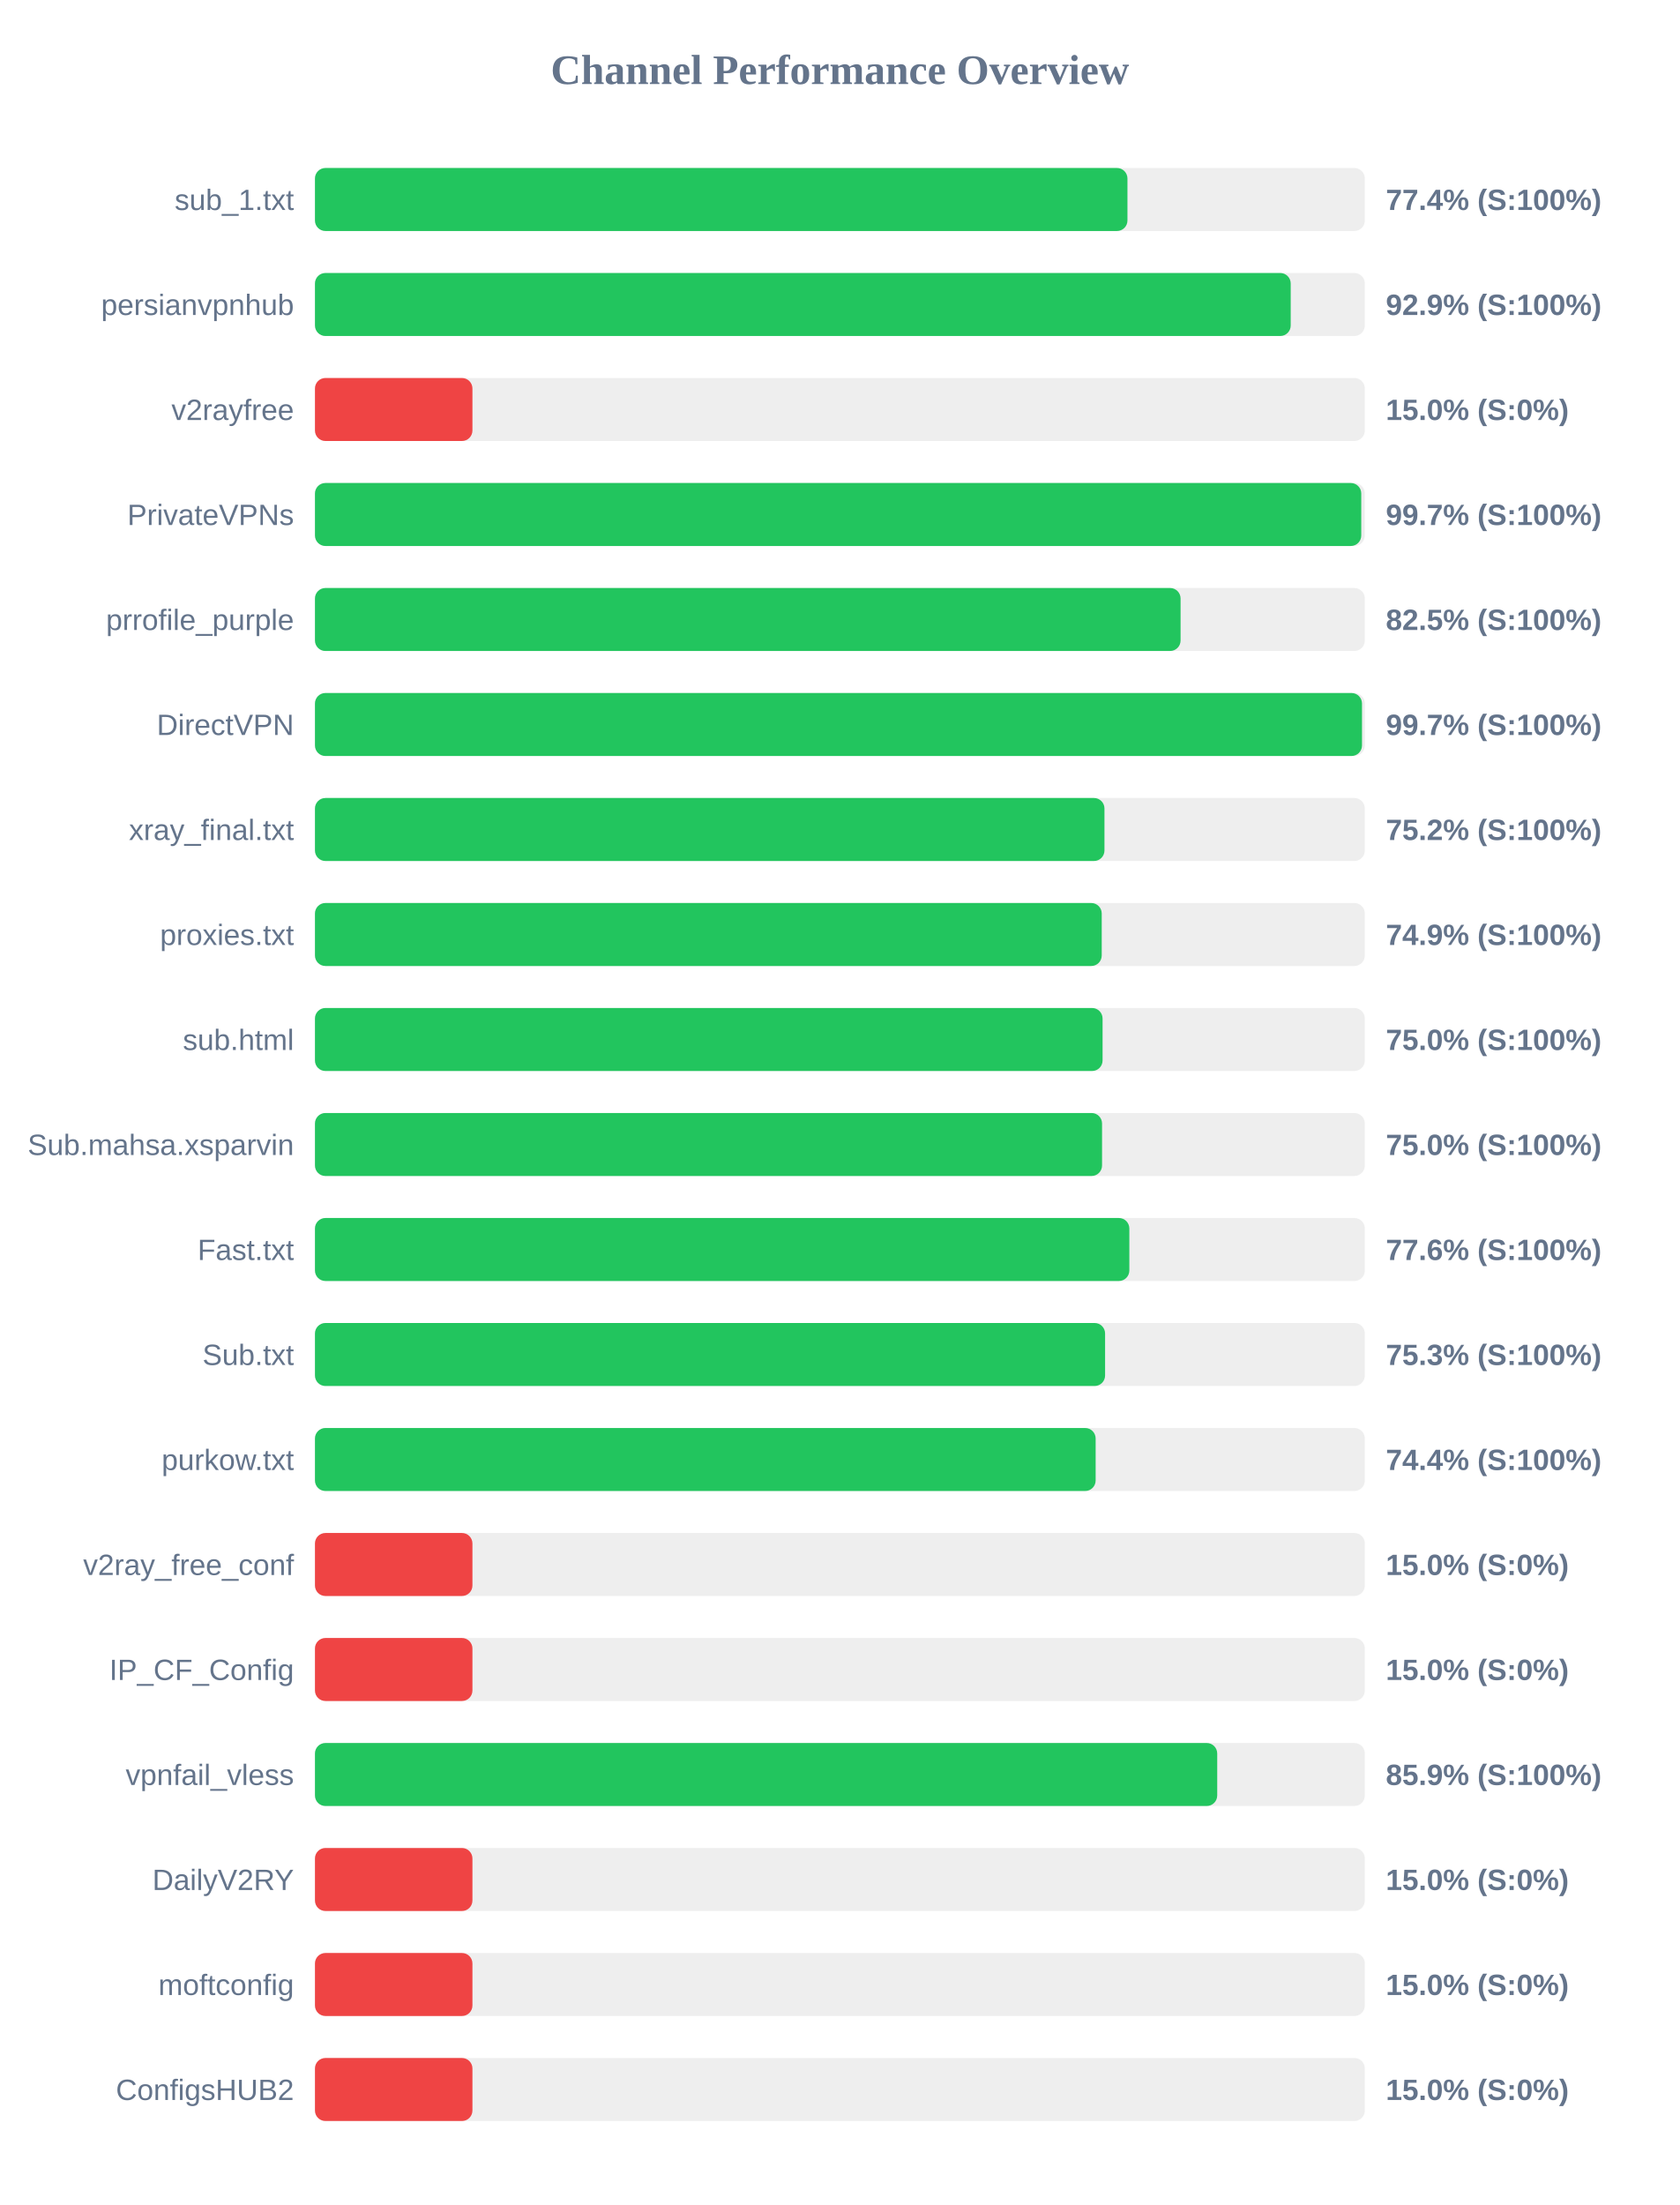
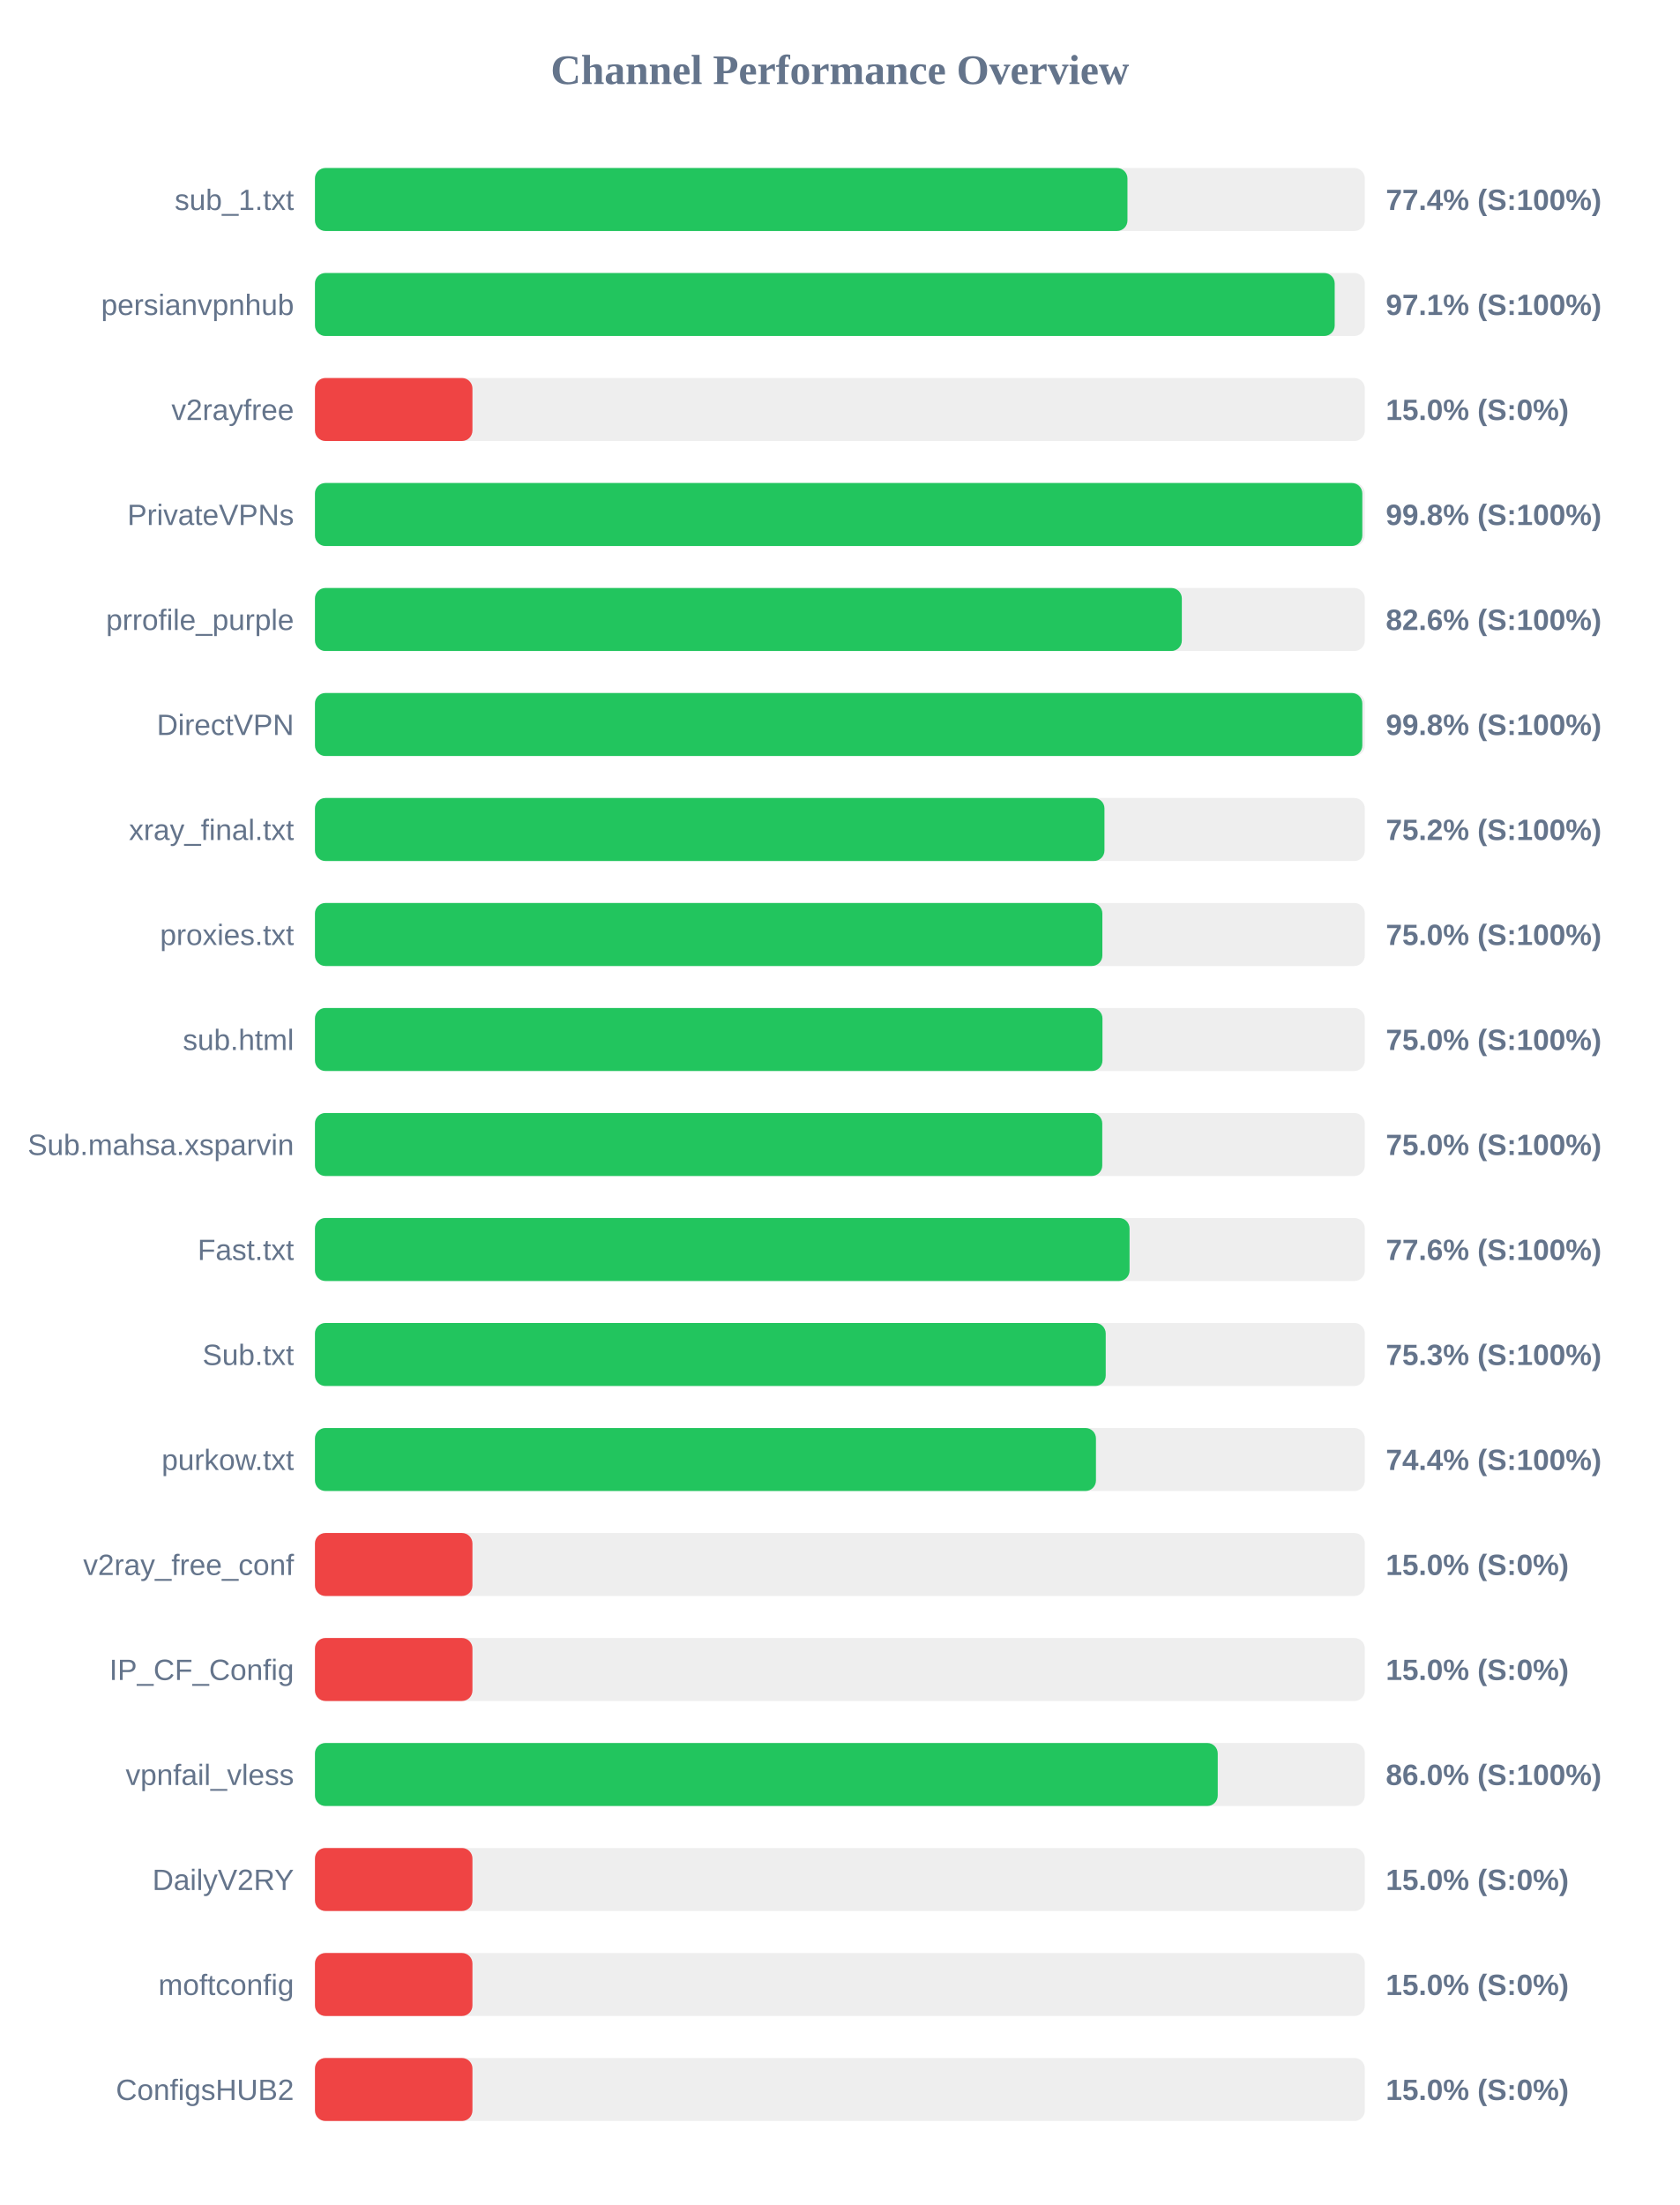
<svg xmlns="http://www.w3.org/2000/svg" width="800" height="1050" version="1.1">
  <style>
        .row { font: 14px Arial; fill: #64748b; }
        .score { font: bold 14px Arial; fill: #64748b; }
    </style>
  <text x="400" y="40" text-anchor="middle" font-size="20px" font-weight="bold" fill="#64748b">Channel Performance Overview</text>
  <rect x="150" y="80" width="500" height="30" fill="#eee" rx="5" />
  <rect x="150" y="80" width="386.95" height="30" fill="#22c55e" rx="5" />
  <text x="140" y="100" text-anchor="end" class="row">sub_1.txt</text>
  <text x="660" y="100" text-anchor="start" class="score">77.4% (S:100%)</text>
  <rect x="150" y="130" width="500" height="30" fill="#eee" rx="5" />
-   <rect x="150" y="130" width="464.7" height="30" fill="#22c55e" rx="5" />
+   <rect x="150" y="130" width="485.65" height="30" fill="#22c55e" rx="5" />
  <text x="140" y="150" text-anchor="end" class="row">persianvpnhub</text>
-   <text x="660" y="150" text-anchor="start" class="score">92.9% (S:100%)</text>
+   <text x="660" y="150" text-anchor="start" class="score">97.1% (S:100%)</text>
  <rect x="150" y="180" width="500" height="30" fill="#eee" rx="5" />
  <rect x="150" y="180" width="75.0" height="30" fill="#ef4444" rx="5" />
  <text x="140" y="200" text-anchor="end" class="row">v2rayfree</text>
  <text x="660" y="200" text-anchor="start" class="score">15.0% (S:0%)</text>
  <rect x="150" y="230" width="500" height="30" fill="#eee" rx="5" />
-   <rect x="150" y="230" width="498.3" height="30" fill="#22c55e" rx="5" />
+   <rect x="150" y="230" width="498.8" height="30" fill="#22c55e" rx="5" />
  <text x="140" y="250" text-anchor="end" class="row">PrivateVPNs</text>
-   <text x="660" y="250" text-anchor="start" class="score">99.7% (S:100%)</text>
+   <text x="660" y="250" text-anchor="start" class="score">99.8% (S:100%)</text>
  <rect x="150" y="280" width="500" height="30" fill="#eee" rx="5" />
-   <rect x="150" y="280" width="412.25" height="30" fill="#22c55e" rx="5" />
+   <rect x="150" y="280" width="412.85" height="30" fill="#22c55e" rx="5" />
  <text x="140" y="300" text-anchor="end" class="row">prrofile_purple</text>
-   <text x="660" y="300" text-anchor="start" class="score">82.5% (S:100%)</text>
+   <text x="660" y="300" text-anchor="start" class="score">82.6% (S:100%)</text>
  <rect x="150" y="330" width="500" height="30" fill="#eee" rx="5" />
-   <rect x="150" y="330" width="498.65" height="30" fill="#22c55e" rx="5" />
+   <rect x="150" y="330" width="498.8" height="30" fill="#22c55e" rx="5" />
  <text x="140" y="350" text-anchor="end" class="row">DirectVPN</text>
-   <text x="660" y="350" text-anchor="start" class="score">99.7% (S:100%)</text>
+   <text x="660" y="350" text-anchor="start" class="score">99.8% (S:100%)</text>
  <rect x="150" y="380" width="500" height="30" fill="#eee" rx="5" />
  <rect x="150" y="380" width="376.0" height="30" fill="#22c55e" rx="5" />
  <text x="140" y="400" text-anchor="end" class="row">xray_final.txt</text>
  <text x="660" y="400" text-anchor="start" class="score">75.2% (S:100%)</text>
  <rect x="150" y="430" width="500" height="30" fill="#eee" rx="5" />
-   <rect x="150" y="430" width="374.7" height="30" fill="#22c55e" rx="5" />
+   <rect x="150" y="430" width="375.0" height="30" fill="#22c55e" rx="5" />
  <text x="140" y="450" text-anchor="end" class="row">proxies.txt</text>
-   <text x="660" y="450" text-anchor="start" class="score">74.9% (S:100%)</text>
+   <text x="660" y="450" text-anchor="start" class="score">75.0% (S:100%)</text>
  <rect x="150" y="480" width="500" height="30" fill="#eee" rx="5" />
-   <rect x="150" y="480" width="375.1" height="30" fill="#22c55e" rx="5" />
+   <rect x="150" y="480" width="375.05" height="30" fill="#22c55e" rx="5" />
  <text x="140" y="500" text-anchor="end" class="row">sub.html</text>
  <text x="660" y="500" text-anchor="start" class="score">75.0% (S:100%)</text>
  <rect x="150" y="530" width="500" height="30" fill="#eee" rx="5" />
-   <rect x="150" y="530" width="374.85" height="30" fill="#22c55e" rx="5" />
+   <rect x="150" y="530" width="374.95" height="30" fill="#22c55e" rx="5" />
  <text x="140" y="550" text-anchor="end" class="row">Sub.mahsa.xsparvin</text>
  <text x="660" y="550" text-anchor="start" class="score">75.0% (S:100%)</text>
  <rect x="150" y="580" width="500" height="30" fill="#eee" rx="5" />
-   <rect x="150" y="580" width="387.85" height="30" fill="#22c55e" rx="5" />
+   <rect x="150" y="580" width="387.95" height="30" fill="#22c55e" rx="5" />
  <text x="140" y="600" text-anchor="end" class="row">Fast.txt</text>
  <text x="660" y="600" text-anchor="start" class="score">77.6% (S:100%)</text>
  <rect x="150" y="630" width="500" height="30" fill="#eee" rx="5" />
-   <rect x="150" y="630" width="376.3" height="30" fill="#22c55e" rx="5" />
+   <rect x="150" y="630" width="376.6" height="30" fill="#22c55e" rx="5" />
  <text x="140" y="650" text-anchor="end" class="row">Sub.txt</text>
  <text x="660" y="650" text-anchor="start" class="score">75.3% (S:100%)</text>
  <rect x="150" y="680" width="500" height="30" fill="#eee" rx="5" />
-   <rect x="150" y="680" width="371.8" height="30" fill="#22c55e" rx="5" />
+   <rect x="150" y="680" width="371.95" height="30" fill="#22c55e" rx="5" />
  <text x="140" y="700" text-anchor="end" class="row">purkow.txt</text>
  <text x="660" y="700" text-anchor="start" class="score">74.4% (S:100%)</text>
  <rect x="150" y="730" width="500" height="30" fill="#eee" rx="5" />
  <rect x="150" y="730" width="75.0" height="30" fill="#ef4444" rx="5" />
  <text x="140" y="750" text-anchor="end" class="row">v2ray_free_conf</text>
  <text x="660" y="750" text-anchor="start" class="score">15.0% (S:0%)</text>
  <rect x="150" y="780" width="500" height="30" fill="#eee" rx="5" />
  <rect x="150" y="780" width="75.0" height="30" fill="#ef4444" rx="5" />
  <text x="140" y="800" text-anchor="end" class="row">IP_CF_Config</text>
  <text x="660" y="800" text-anchor="start" class="score">15.0% (S:0%)</text>
  <rect x="150" y="830" width="500" height="30" fill="#eee" rx="5" />
-   <rect x="150" y="830" width="429.7" height="30" fill="#22c55e" rx="5" />
+   <rect x="150" y="830" width="429.95" height="30" fill="#22c55e" rx="5" />
  <text x="140" y="850" text-anchor="end" class="row">vpnfail_vless</text>
-   <text x="660" y="850" text-anchor="start" class="score">85.9% (S:100%)</text>
+   <text x="660" y="850" text-anchor="start" class="score">86.0% (S:100%)</text>
  <rect x="150" y="880" width="500" height="30" fill="#eee" rx="5" />
  <rect x="150" y="880" width="75.0" height="30" fill="#ef4444" rx="5" />
  <text x="140" y="900" text-anchor="end" class="row">DailyV2RY</text>
  <text x="660" y="900" text-anchor="start" class="score">15.0% (S:0%)</text>
  <rect x="150" y="930" width="500" height="30" fill="#eee" rx="5" />
  <rect x="150" y="930" width="75.0" height="30" fill="#ef4444" rx="5" />
  <text x="140" y="950" text-anchor="end" class="row">moftconfig</text>
  <text x="660" y="950" text-anchor="start" class="score">15.0% (S:0%)</text>
  <rect x="150" y="980" width="500" height="30" fill="#eee" rx="5" />
  <rect x="150" y="980" width="75.0" height="30" fill="#ef4444" rx="5" />
  <text x="140" y="1000" text-anchor="end" class="row">ConfigsHUB2</text>
  <text x="660" y="1000" text-anchor="start" class="score">15.0% (S:0%)</text>
</svg>
